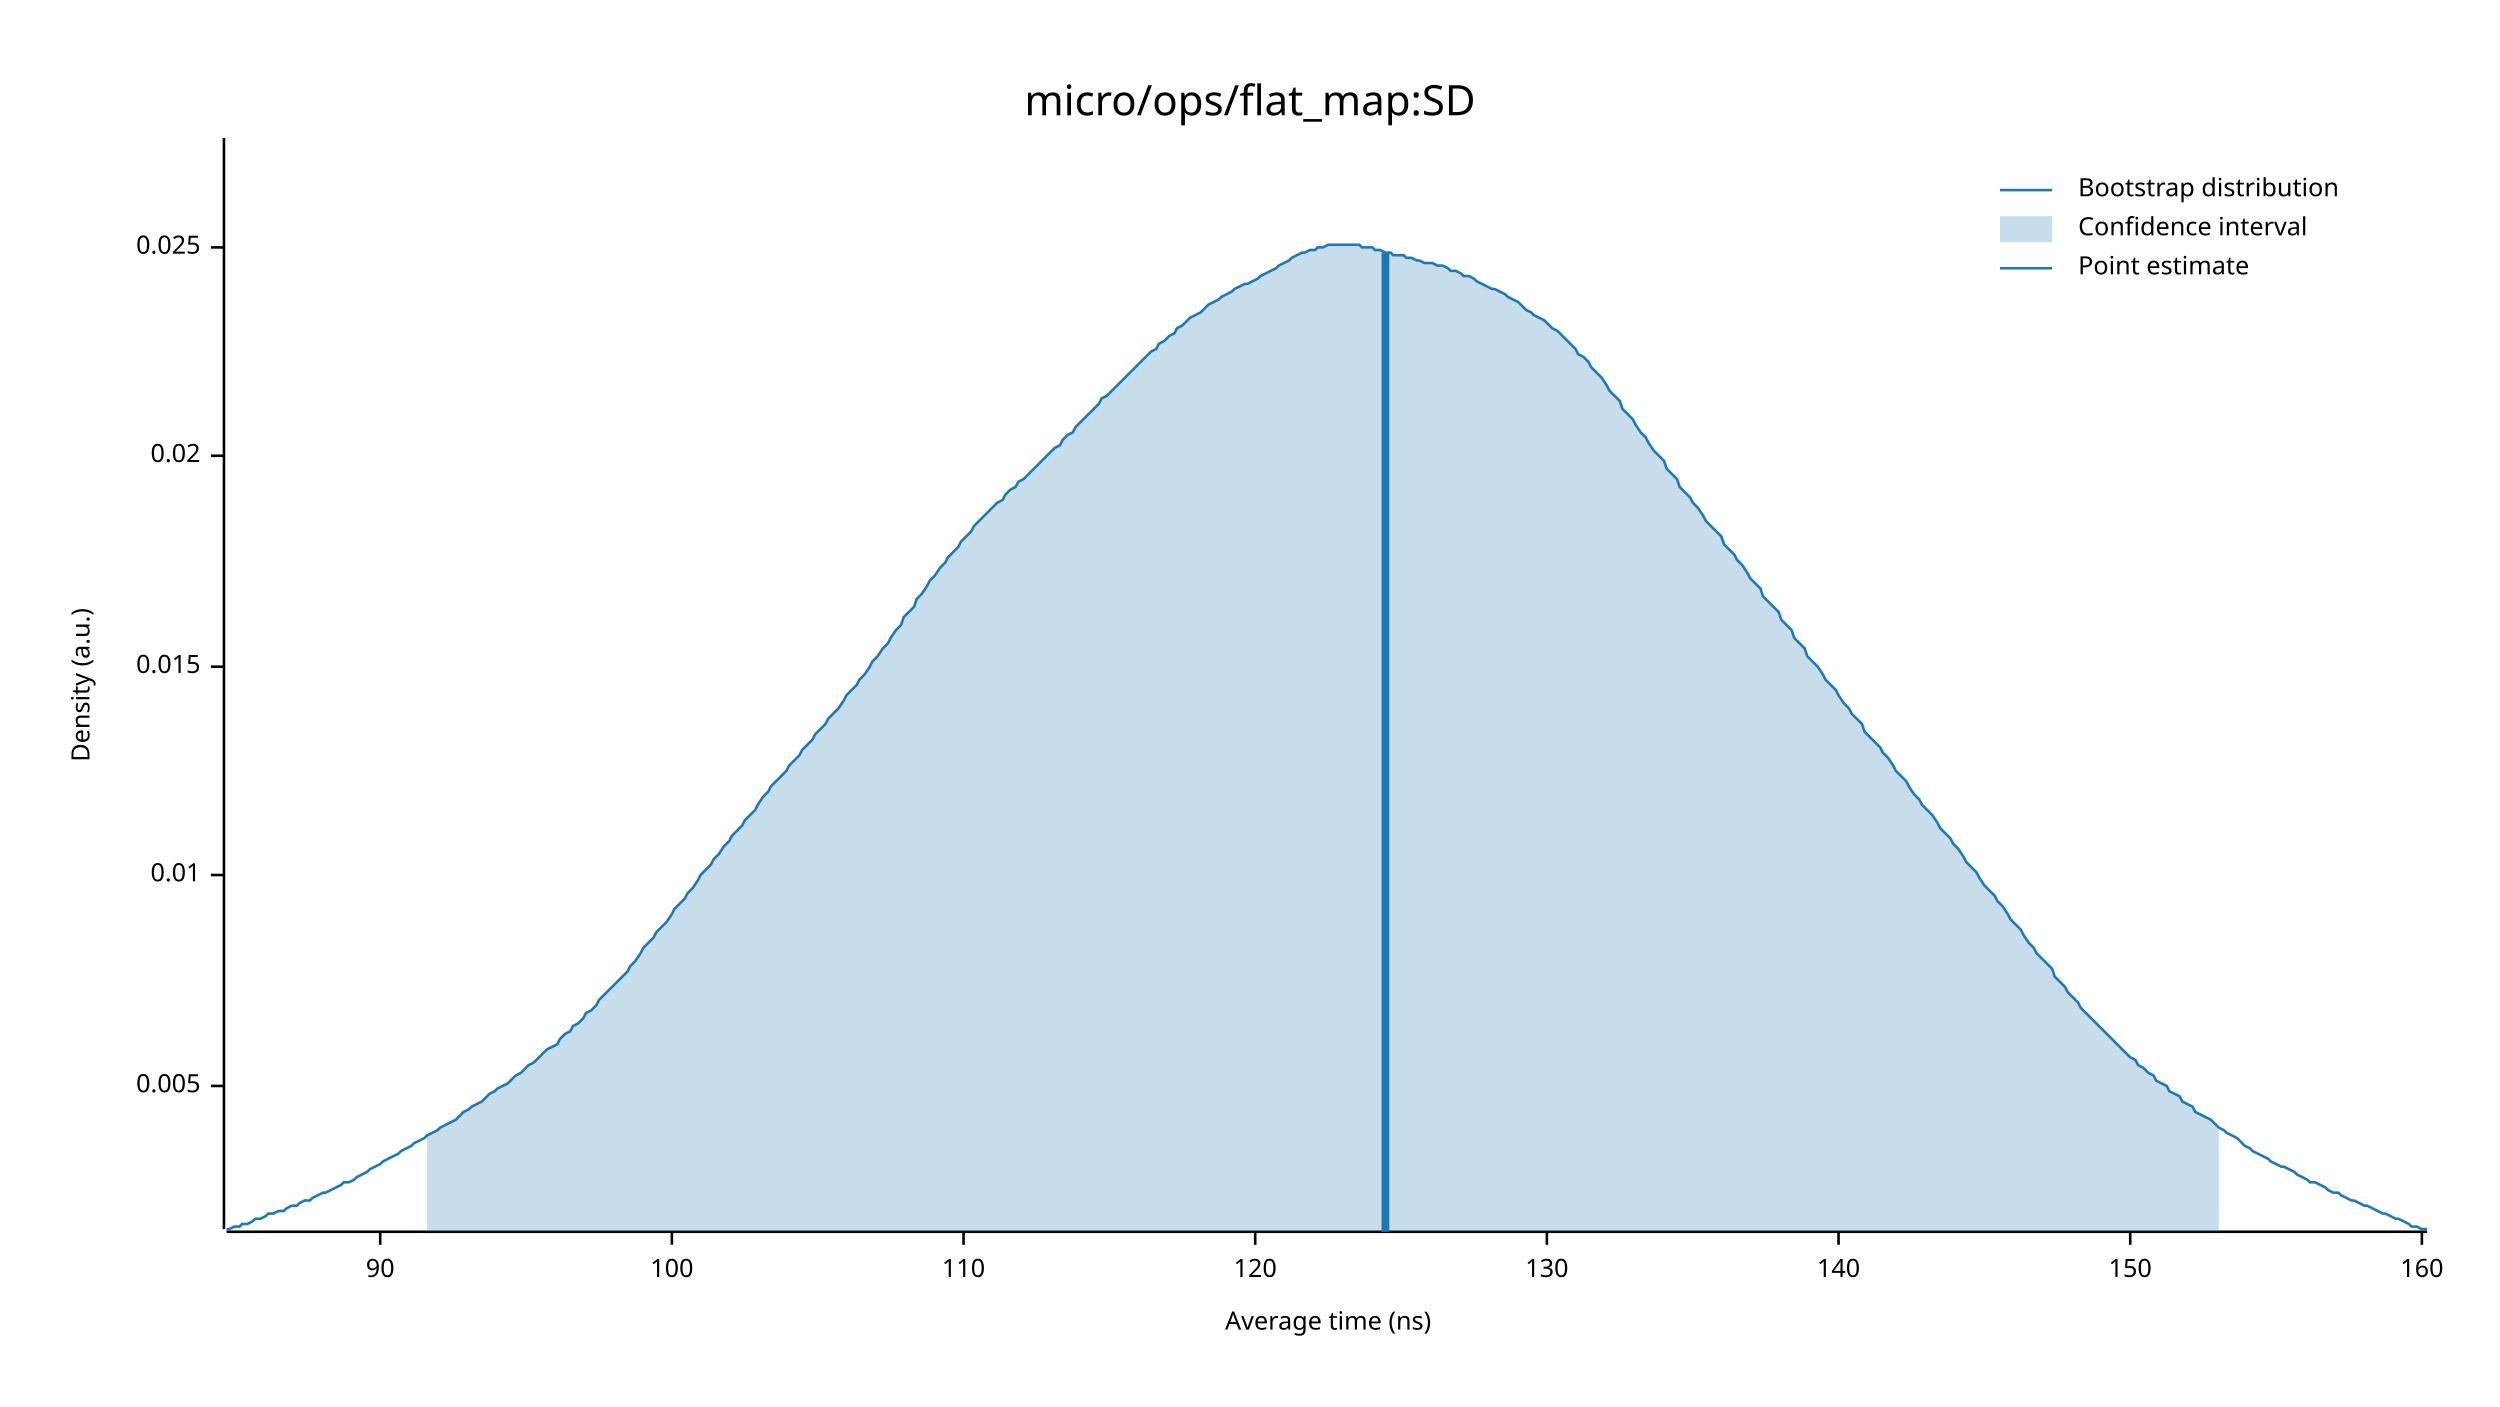
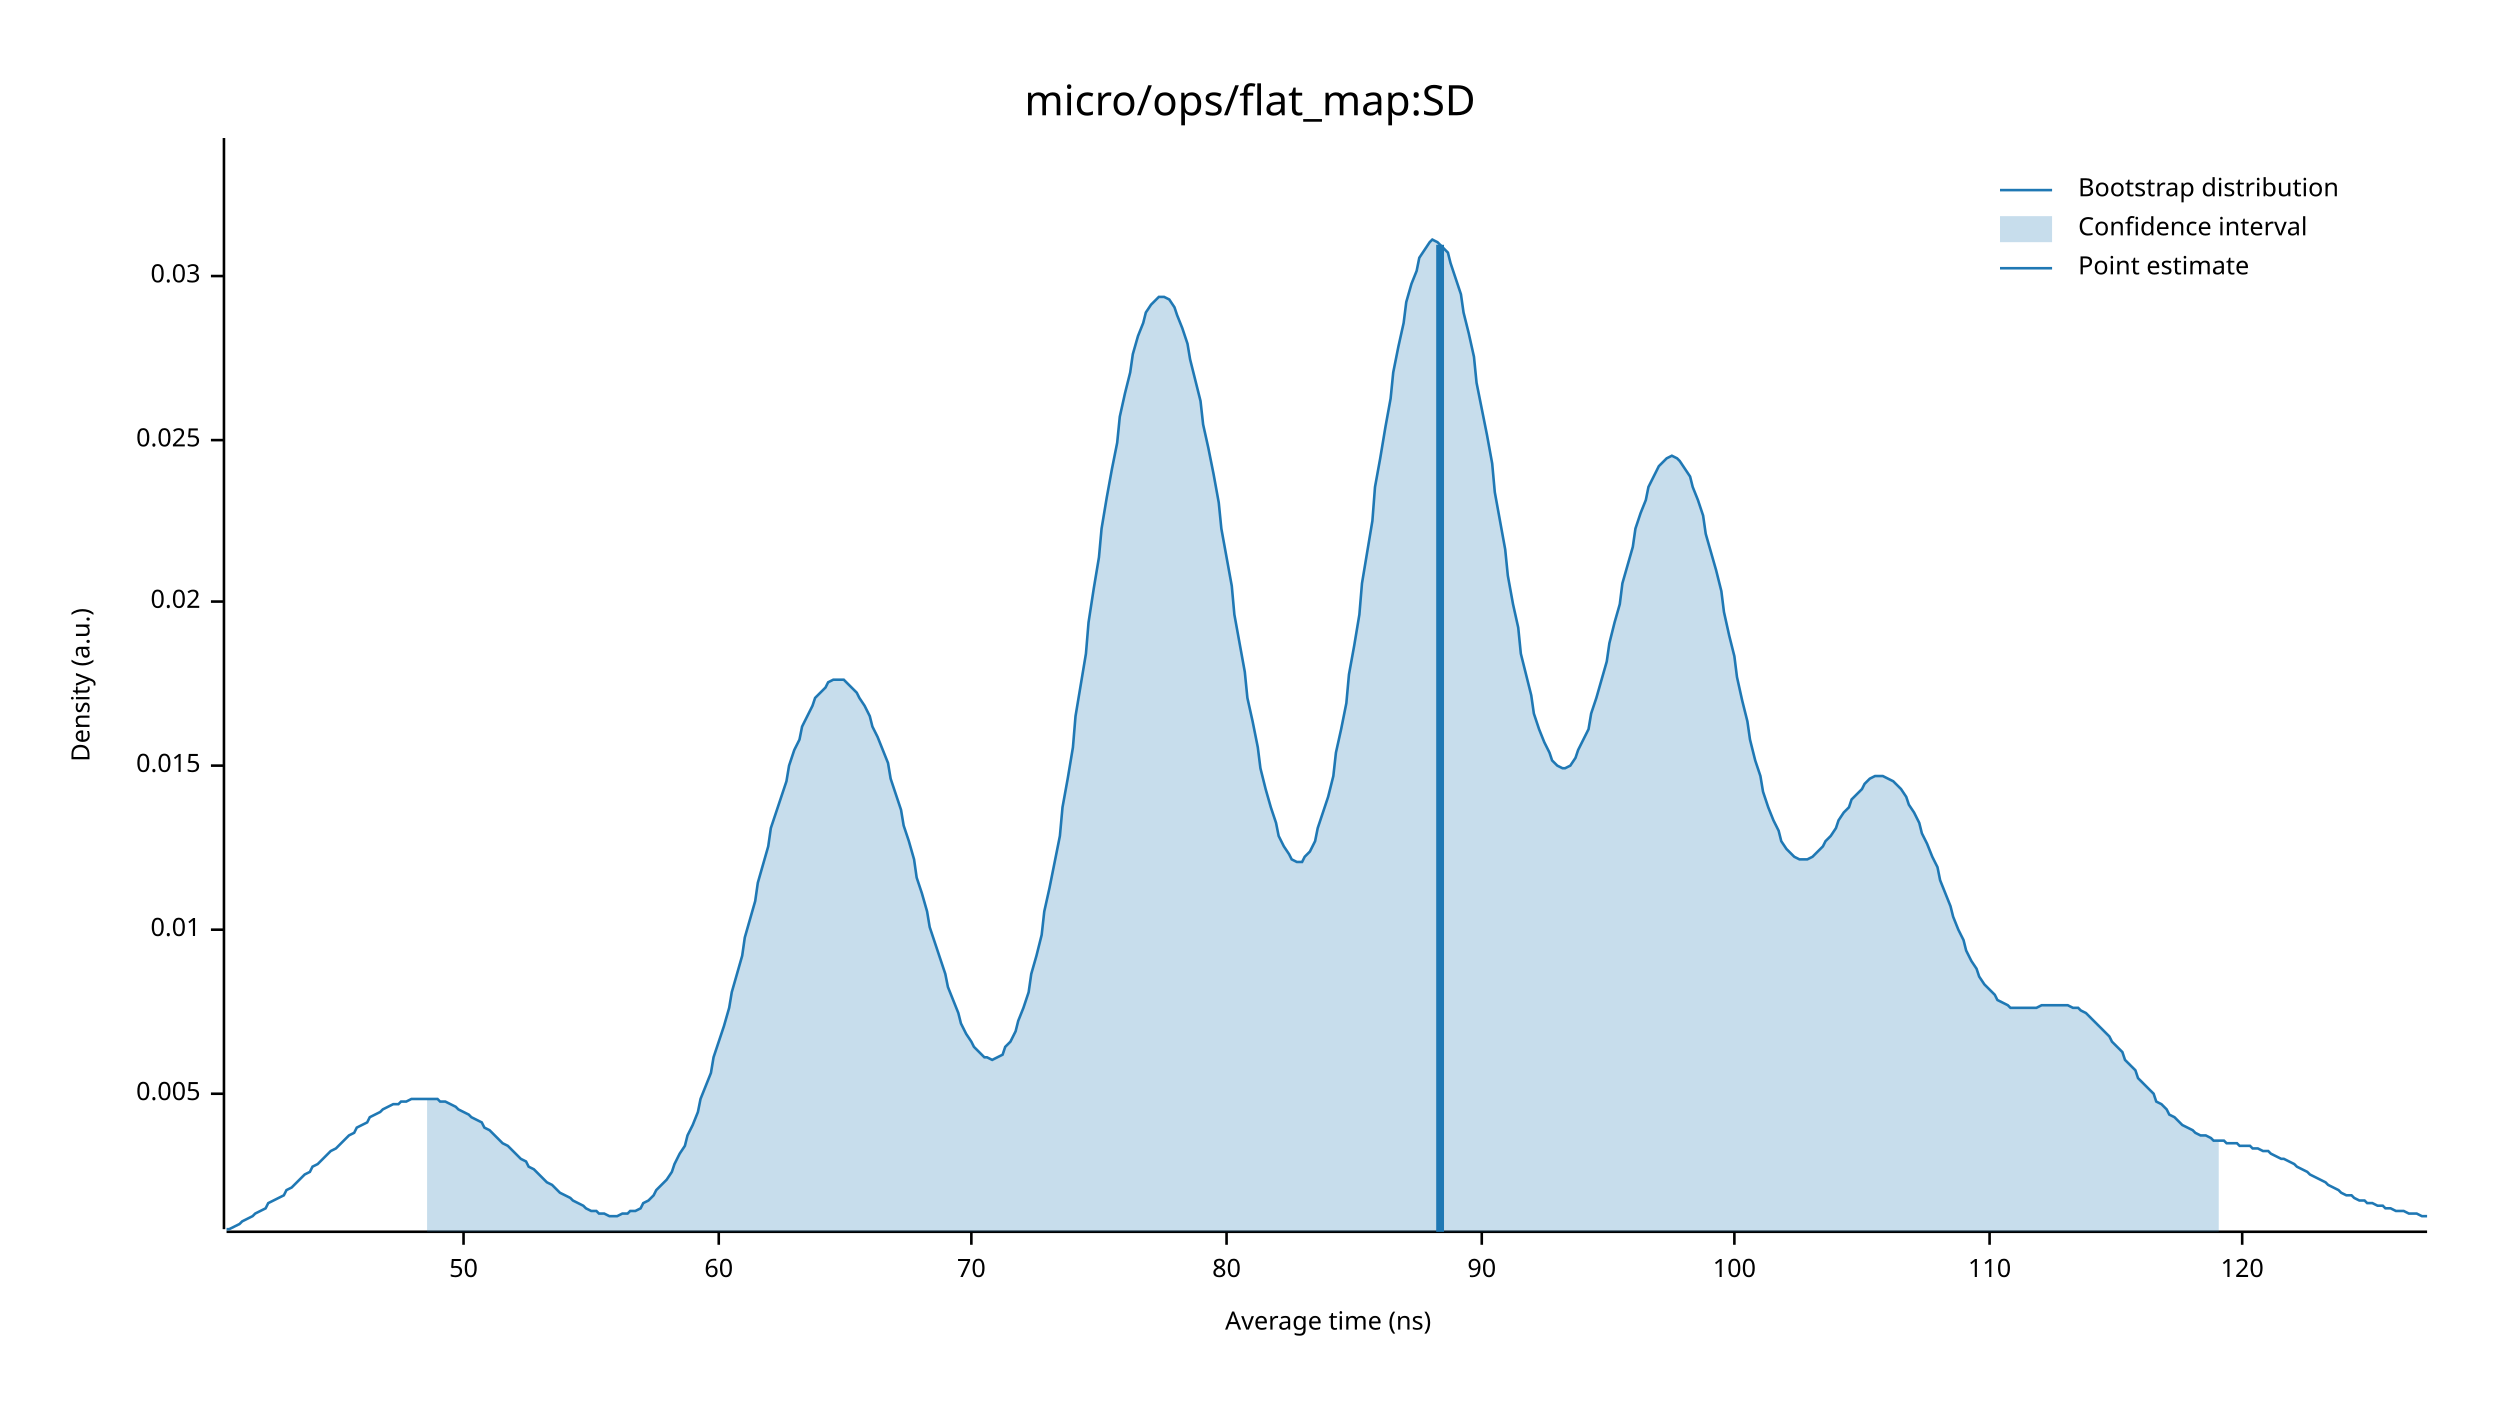
<svg xmlns="http://www.w3.org/2000/svg" width="960" height="540" viewBox="0 0 960 540">
  <text x="480" y="32" dy="0.76em" text-anchor="middle" font-family="sans-serif" font-size="16.129" opacity="1" fill="#000000">
micro/ops/flat_map:SD
</text>
  <text x="27" y="263" dy="0.76em" text-anchor="middle" font-family="sans-serif" font-size="9.677" opacity="1" fill="#000000" transform="rotate(270, 27, 263)">
Density (a.u.)
</text>
  <text x="510" y="513" dy="-0.5ex" text-anchor="middle" font-family="sans-serif" font-size="9.677" opacity="1" fill="#000000">
Average time (ns)
</text>
  <polyline fill="none" opacity="1" stroke="#000000" stroke-width="1" points="86,53 86,472 " />
-   <text x="77" y="417" dy="0.5ex" text-anchor="end" font-family="sans-serif" font-size="9.677" opacity="1" fill="#000000">
+   <text x="77" y="420" dy="0.5ex" text-anchor="end" font-family="sans-serif" font-size="9.677" opacity="1" fill="#000000">
0.005
</text>
-   <polyline fill="none" opacity="1" stroke="#000000" stroke-width="1" points="81,417 86,417 " />
-   <text x="77" y="336" dy="0.5ex" text-anchor="end" font-family="sans-serif" font-size="9.677" opacity="1" fill="#000000">
+   <polyline fill="none" opacity="1" stroke="#000000" stroke-width="1" points="81,420 86,420 " />
+   <text x="77" y="357" dy="0.5ex" text-anchor="end" font-family="sans-serif" font-size="9.677" opacity="1" fill="#000000">
0.01
</text>
-   <polyline fill="none" opacity="1" stroke="#000000" stroke-width="1" points="81,336 86,336 " />
-   <text x="77" y="256" dy="0.5ex" text-anchor="end" font-family="sans-serif" font-size="9.677" opacity="1" fill="#000000">
+   <polyline fill="none" opacity="1" stroke="#000000" stroke-width="1" points="81,357 86,357 " />
+   <text x="77" y="294" dy="0.5ex" text-anchor="end" font-family="sans-serif" font-size="9.677" opacity="1" fill="#000000">
0.015
</text>
-   <polyline fill="none" opacity="1" stroke="#000000" stroke-width="1" points="81,256 86,256 " />
-   <text x="77" y="175" dy="0.5ex" text-anchor="end" font-family="sans-serif" font-size="9.677" opacity="1" fill="#000000">
+   <polyline fill="none" opacity="1" stroke="#000000" stroke-width="1" points="81,294 86,294 " />
+   <text x="77" y="231" dy="0.5ex" text-anchor="end" font-family="sans-serif" font-size="9.677" opacity="1" fill="#000000">
0.02
</text>
-   <polyline fill="none" opacity="1" stroke="#000000" stroke-width="1" points="81,175 86,175 " />
-   <text x="77" y="95" dy="0.5ex" text-anchor="end" font-family="sans-serif" font-size="9.677" opacity="1" fill="#000000">
+   <polyline fill="none" opacity="1" stroke="#000000" stroke-width="1" points="81,231 86,231 " />
+   <text x="77" y="169" dy="0.5ex" text-anchor="end" font-family="sans-serif" font-size="9.677" opacity="1" fill="#000000">
0.025
</text>
-   <polyline fill="none" opacity="1" stroke="#000000" stroke-width="1" points="81,95 86,95 " />
+   <polyline fill="none" opacity="1" stroke="#000000" stroke-width="1" points="81,169 86,169 " />
+   <text x="77" y="106" dy="0.5ex" text-anchor="end" font-family="sans-serif" font-size="9.677" opacity="1" fill="#000000">
+ 0.03
+ </text>
+   <polyline fill="none" opacity="1" stroke="#000000" stroke-width="1" points="81,106 86,106 " />
  <polyline fill="none" opacity="1" stroke="#000000" stroke-width="1" points="87,473 932,473 " />
-   <text x="146" y="483" dy="0.76em" text-anchor="middle" font-family="sans-serif" font-size="9.677" opacity="1" fill="#000000">
+   <text x="178" y="483" dy="0.76em" text-anchor="middle" font-family="sans-serif" font-size="9.677" opacity="1" fill="#000000">
+ 50
+ </text>
+   <polyline fill="none" opacity="1" stroke="#000000" stroke-width="1" points="178,473 178,478 " />
+   <text x="276" y="483" dy="0.76em" text-anchor="middle" font-family="sans-serif" font-size="9.677" opacity="1" fill="#000000">
+ 60
+ </text>
+   <polyline fill="none" opacity="1" stroke="#000000" stroke-width="1" points="276,473 276,478 " />
+   <text x="373" y="483" dy="0.76em" text-anchor="middle" font-family="sans-serif" font-size="9.677" opacity="1" fill="#000000">
+ 70
+ </text>
+   <polyline fill="none" opacity="1" stroke="#000000" stroke-width="1" points="373,473 373,478 " />
+   <text x="471" y="483" dy="0.76em" text-anchor="middle" font-family="sans-serif" font-size="9.677" opacity="1" fill="#000000">
+ 80
+ </text>
+   <polyline fill="none" opacity="1" stroke="#000000" stroke-width="1" points="471,473 471,478 " />
+   <text x="569" y="483" dy="0.76em" text-anchor="middle" font-family="sans-serif" font-size="9.677" opacity="1" fill="#000000">
90
</text>
-   <polyline fill="none" opacity="1" stroke="#000000" stroke-width="1" points="146,473 146,478 " />
-   <text x="258" y="483" dy="0.76em" text-anchor="middle" font-family="sans-serif" font-size="9.677" opacity="1" fill="#000000">
+   <polyline fill="none" opacity="1" stroke="#000000" stroke-width="1" points="569,473 569,478 " />
+   <text x="666" y="483" dy="0.76em" text-anchor="middle" font-family="sans-serif" font-size="9.677" opacity="1" fill="#000000">
100
</text>
-   <polyline fill="none" opacity="1" stroke="#000000" stroke-width="1" points="258,473 258,478 " />
-   <text x="370" y="483" dy="0.76em" text-anchor="middle" font-family="sans-serif" font-size="9.677" opacity="1" fill="#000000">
+   <polyline fill="none" opacity="1" stroke="#000000" stroke-width="1" points="666,473 666,478 " />
+   <text x="764" y="483" dy="0.76em" text-anchor="middle" font-family="sans-serif" font-size="9.677" opacity="1" fill="#000000">
110
</text>
-   <polyline fill="none" opacity="1" stroke="#000000" stroke-width="1" points="370,473 370,478 " />
-   <text x="482" y="483" dy="0.76em" text-anchor="middle" font-family="sans-serif" font-size="9.677" opacity="1" fill="#000000">
+   <polyline fill="none" opacity="1" stroke="#000000" stroke-width="1" points="764,473 764,478 " />
+   <text x="861" y="483" dy="0.76em" text-anchor="middle" font-family="sans-serif" font-size="9.677" opacity="1" fill="#000000">
120
</text>
-   <polyline fill="none" opacity="1" stroke="#000000" stroke-width="1" points="482,473 482,478 " />
-   <text x="594" y="483" dy="0.76em" text-anchor="middle" font-family="sans-serif" font-size="9.677" opacity="1" fill="#000000">
- 130
- </text>
-   <polyline fill="none" opacity="1" stroke="#000000" stroke-width="1" points="594,473 594,478 " />
-   <text x="706" y="483" dy="0.76em" text-anchor="middle" font-family="sans-serif" font-size="9.677" opacity="1" fill="#000000">
- 140
- </text>
-   <polyline fill="none" opacity="1" stroke="#000000" stroke-width="1" points="706,473 706,478 " />
-   <text x="818" y="483" dy="0.76em" text-anchor="middle" font-family="sans-serif" font-size="9.677" opacity="1" fill="#000000">
- 150
- </text>
-   <polyline fill="none" opacity="1" stroke="#000000" stroke-width="1" points="818,473 818,478 " />
-   <text x="930" y="483" dy="0.76em" text-anchor="middle" font-family="sans-serif" font-size="9.677" opacity="1" fill="#000000">
- 160
- </text>
-   <polyline fill="none" opacity="1" stroke="#000000" stroke-width="1" points="930,473 930,478 " />
-   <polyline fill="none" opacity="1" stroke="#1F78B4" stroke-width="1" points="87,472 88,472 90,471 92,471 93,470 95,470 97,469 98,468 100,468 102,467 103,466 105,466 107,465 109,465 110,464 112,463 114,463 115,462 117,461 119,461 120,460 122,459 124,458 125,458 127,457 129,456 131,455 132,454 134,454 136,453 137,452 139,451 141,450 142,449 144,448 146,447 147,446 149,445 151,444 153,443 154,442 156,441 158,440 159,439 161,438 163,437 164,436 166,435 168,434 169,433 171,432 173,431 175,430 176,429 178,427 180,426 181,425 183,424 185,423 186,422 188,420 190,419 191,418 193,417 195,416 197,414 198,413 200,412 202,410 203,409 205,408 207,406 208,405 210,403 212,402 214,401 215,399 217,397 219,396 220,394 222,393 224,391 225,389 227,388 229,386 230,384 232,382 234,380 236,378 237,377 239,375 241,373 242,371 244,369 246,366 247,364 249,362 251,360 252,358 254,356 256,354 258,351 259,349 261,347 263,345 264,343 266,341 268,338 269,336 271,334 273,332 274,330 276,328 278,325 280,323 281,321 283,319 285,317 286,315 288,313 290,311 291,309 293,306 295,304 296,302 298,300 300,298 302,296 303,294 305,292 307,290 308,288 310,286 312,284 313,282 315,280 317,278 318,276 320,274 322,272 324,269 325,267 327,265 329,263 330,261 332,259 334,256 335,254 337,252 339,249 341,247 342,245 344,242 346,240 347,237 349,235 351,233 352,230 354,228 356,225 357,223 359,221 361,218 363,216 364,214 366,212 368,210 369,208 371,206 373,204 374,202 376,200 378,198 379,197 381,195 383,193 385,192 386,190 388,188 390,187 391,185 393,184 395,182 396,181 398,179 400,177 401,176 403,174 405,172 407,171 408,169 410,167 412,166 413,164 415,162 417,160 418,159 420,157 422,155 423,153 425,152 427,150 429,148 430,147 432,145 434,143 435,142 437,140 439,138 440,137 442,135 444,134 445,132 447,131 449,129 451,128 452,126 454,125 456,123 457,122 459,121 461,120 462,119 464,117 466,116 468,115 469,114 471,113 473,112 474,111 476,110 478,109 479,109 481,108 483,107 484,106 486,105 488,104 490,103 491,102 493,101 495,100 496,99 498,98 500,97 501,97 503,96 505,96 506,95 508,95 510,94 512,94 513,94 515,94 517,94 518,94 520,94 522,94 523,95 525,95 527,95 528,96 530,96 532,97 534,97 535,98 537,98 539,98 540,99 542,99 544,100 545,100 547,101 549,101 550,101 552,102 554,102 556,103 557,104 559,104 561,105 562,106 564,106 566,107 567,108 569,109 571,110 573,111 574,111 576,112 578,113 579,114 581,115 583,116 584,117 586,119 588,120 589,121 591,122 593,123 595,125 596,126 598,127 600,129 601,130 603,132 605,134 606,136 608,137 610,139 611,141 613,143 615,145 617,148 618,150 620,152 622,154 623,157 625,159 627,161 628,163 630,166 632,168 633,170 635,173 637,175 639,177 640,180 642,182 644,184 645,187 647,189 649,191 650,193 652,195 654,198 655,200 657,202 659,204 661,206 662,209 664,211 666,213 667,215 669,217 671,220 672,222 674,224 676,226 677,229 679,231 681,233 683,235 684,238 686,240 688,242 689,245 691,247 693,249 694,252 696,254 698,256 700,259 701,261 703,263 705,265 706,267 708,270 710,272 711,274 713,276 715,278 716,281 718,283 720,285 722,287 723,289 725,291 727,294 728,296 730,298 732,300 733,302 735,305 737,307 738,309 740,311 742,313 744,316 745,318 747,320 749,322 750,324 752,326 754,329 755,331 757,333 759,335 760,337 762,340 764,342 766,344 767,346 769,348 771,351 772,353 774,355 776,357 777,359 779,362 781,364 782,366 784,368 786,370 788,372 789,375 791,377 793,379 794,381 796,383 798,385 799,387 801,389 803,391 804,392 806,394 808,396 810,398 811,399 813,401 815,403 816,404 818,406 820,407 821,409 823,410 825,412 827,413 828,415 830,416 832,417 833,419 835,420 837,421 838,423 840,424 842,425 843,427 845,428 847,429 849,430 850,431 852,433 854,434 855,435 857,436 859,437 860,438 862,440 864,441 865,442 867,443 869,444 871,445 872,446 874,447 876,448 877,448 879,449 881,450 882,451 884,452 886,453 887,454 889,454 891,455 893,456 894,457 896,458 898,458 899,459 901,460 903,461 904,461 906,462 908,463 909,463 911,464 913,465 915,466 916,466 918,467 920,468 921,468 923,469 925,470 926,471 928,471 930,472 932,472 " />
-   <polygon opacity="0.25" fill="#1F78B4" points="164,436 166,435 168,434 169,433 171,432 173,431 175,430 176,429 178,427 180,426 181,425 183,424 185,423 186,422 188,420 190,419 191,418 193,417 195,416 197,414 198,413 200,412 202,410 203,409 205,408 207,406 208,405 210,403 212,402 214,401 215,399 217,397 219,396 220,394 222,393 224,391 225,389 227,388 229,386 230,384 232,382 234,380 236,378 237,377 239,375 241,373 242,371 244,369 246,366 247,364 249,362 251,360 252,358 254,356 256,354 258,351 259,349 261,347 263,345 264,343 266,341 268,338 269,336 271,334 273,332 274,330 276,328 278,325 280,323 281,321 283,319 285,317 286,315 288,313 290,311 291,309 293,306 295,304 296,302 298,300 300,298 302,296 303,294 305,292 307,290 308,288 310,286 312,284 313,282 315,280 317,278 318,276 320,274 322,272 324,269 325,267 327,265 329,263 330,261 332,259 334,256 335,254 337,252 339,249 341,247 342,245 344,242 346,240 347,237 349,235 351,233 352,230 354,228 356,225 357,223 359,221 361,218 363,216 364,214 366,212 368,210 369,208 371,206 373,204 374,202 376,200 378,198 379,197 381,195 383,193 385,192 386,190 388,188 390,187 391,185 393,184 395,182 396,181 398,179 400,177 401,176 403,174 405,172 407,171 408,169 410,167 412,166 413,164 415,162 417,160 418,159 420,157 422,155 423,153 425,152 427,150 429,148 430,147 432,145 434,143 435,142 437,140 439,138 440,137 442,135 444,134 445,132 447,131 449,129 451,128 452,126 454,125 456,123 457,122 459,121 461,120 462,119 464,117 466,116 468,115 469,114 471,113 473,112 474,111 476,110 478,109 479,109 481,108 483,107 484,106 486,105 488,104 490,103 491,102 493,101 495,100 496,99 498,98 500,97 501,97 503,96 505,96 506,95 508,95 510,94 512,94 513,94 515,94 517,94 518,94 520,94 522,94 523,95 525,95 527,95 528,96 530,96 532,97 534,97 535,98 537,98 539,98 540,99 542,99 544,100 545,100 547,101 549,101 550,101 552,102 554,102 556,103 557,104 559,104 561,105 562,106 564,106 566,107 567,108 569,109 571,110 573,111 574,111 576,112 578,113 579,114 581,115 583,116 584,117 586,119 588,120 589,121 591,122 593,123 595,125 596,126 598,127 600,129 601,130 603,132 605,134 606,136 608,137 610,139 611,141 613,143 615,145 617,148 618,150 620,152 622,154 623,157 625,159 627,161 628,163 630,166 632,168 633,170 635,173 637,175 639,177 640,180 642,182 644,184 645,187 647,189 649,191 650,193 652,195 654,198 655,200 657,202 659,204 661,206 662,209 664,211 666,213 667,215 669,217 671,220 672,222 674,224 676,226 677,229 679,231 681,233 683,235 684,238 686,240 688,242 689,245 691,247 693,249 694,252 696,254 698,256 700,259 701,261 703,263 705,265 706,267 708,270 710,272 711,274 713,276 715,278 716,281 718,283 720,285 722,287 723,289 725,291 727,294 728,296 730,298 732,300 733,302 735,305 737,307 738,309 740,311 742,313 744,316 745,318 747,320 749,322 750,324 752,326 754,329 755,331 757,333 759,335 760,337 762,340 764,342 766,344 767,346 769,348 771,351 772,353 774,355 776,357 777,359 779,362 781,364 782,366 784,368 786,370 788,372 789,375 791,377 793,379 794,381 796,383 798,385 799,387 801,389 803,391 804,392 806,394 808,396 810,398 811,399 813,401 815,403 816,404 818,406 820,407 821,409 823,410 825,412 827,413 828,415 830,416 832,417 833,419 835,420 837,421 838,423 840,424 842,425 843,427 845,428 847,429 849,430 850,431 852,433 852,473 164,473 " />
-   <polyline fill="none" opacity="1" stroke="#1F78B4" stroke-width="3" points="532,473 532,97 " />
+   <polyline fill="none" opacity="1" stroke="#000000" stroke-width="1" points="861,473 861,478 " />
+   <polyline fill="none" opacity="1" stroke="#1F78B4" stroke-width="1" points="87,472 88,472 90,471 92,470 93,469 95,468 97,467 98,466 100,465 102,464 103,462 105,461 107,460 109,459 110,457 112,456 114,454 115,453 117,451 119,450 120,448 122,447 124,445 125,444 127,442 129,441 131,439 132,438 134,436 136,435 137,433 139,432 141,431 142,429 144,428 146,427 147,426 149,425 151,424 153,424 154,423 156,423 158,422 159,422 161,422 163,422 164,422 166,422 168,422 169,423 171,423 173,424 175,425 176,426 178,427 180,428 181,429 183,430 185,431 186,433 188,434 190,436 191,437 193,439 195,440 197,442 198,443 200,445 202,446 203,448 205,449 207,451 208,452 210,454 212,455 214,457 215,458 217,459 219,460 220,461 222,462 224,463 225,464 227,465 229,465 230,466 232,466 234,467 236,467 237,467 239,466 241,466 242,465 244,465 246,464 247,462 249,461 251,459 252,457 254,455 256,453 258,450 259,447 261,443 263,440 264,436 266,432 268,427 269,422 271,417 273,412 274,406 276,400 278,394 280,387 281,381 283,374 285,367 286,360 288,353 290,346 291,339 293,332 295,325 296,318 298,312 300,306 302,300 303,294 305,288 307,284 308,279 310,275 312,271 313,268 315,266 317,264 318,262 320,261 322,261 324,261 325,262 327,264 329,266 330,268 332,271 334,275 335,279 337,283 339,288 341,293 342,299 344,305 346,311 347,317 349,323 351,330 352,337 354,343 356,350 357,356 359,362 361,368 363,374 364,379 366,384 368,389 369,393 371,397 373,400 374,402 376,404 378,406 379,406 381,407 383,406 385,405 386,402 388,400 390,396 391,392 393,387 395,381 396,374 398,367 400,359 401,350 403,341 405,331 407,321 408,310 410,299 412,287 413,275 415,263 417,251 418,239 420,226 422,214 423,203 425,191 427,180 429,170 430,160 432,151 434,143 435,136 437,129 439,124 440,120 442,117 444,115 445,114 447,114 449,115 451,118 452,121 454,126 456,132 457,138 459,146 461,154 462,163 464,172 466,182 468,193 469,203 471,214 473,225 474,236 476,247 478,258 479,268 481,277 483,287 484,295 486,303 488,310 490,316 491,321 493,325 495,328 496,330 498,331 500,331 501,329 503,327 505,323 506,318 508,312 510,306 512,298 513,289 515,280 517,270 518,259 520,248 522,236 523,224 525,212 527,200 528,187 530,176 532,164 534,153 535,143 537,133 539,124 540,116 542,109 544,104 545,99 547,96 549,93 550,92 552,93 554,95 556,97 557,101 559,107 561,113 562,120 564,128 566,137 567,147 569,157 571,167 573,178 574,189 576,200 578,211 579,221 581,232 583,241 584,251 586,259 588,267 589,274 591,280 593,285 595,289 596,292 598,294 600,295 601,295 603,294 605,291 606,288 608,284 610,280 611,274 613,268 615,261 617,254 618,247 620,239 622,232 623,224 625,217 627,210 628,203 630,197 632,192 633,187 635,183 637,179 639,177 640,176 642,175 644,176 645,177 647,180 649,183 650,187 652,192 654,198 655,205 657,212 659,219 661,227 662,235 664,244 666,252 667,260 669,269 671,277 672,284 674,292 676,298 677,304 679,310 681,315 683,319 684,323 686,326 688,328 689,329 691,330 693,330 694,330 696,329 698,327 700,325 701,323 703,321 705,318 706,315 708,312 710,310 711,307 713,305 715,303 716,301 718,299 720,298 722,298 723,298 725,299 727,300 728,301 730,303 732,306 733,309 735,312 737,316 738,320 740,324 742,329 744,333 745,338 747,343 749,348 750,352 752,357 754,361 755,365 757,369 759,372 760,375 762,378 764,380 766,382 767,384 769,385 771,386 772,387 774,387 776,387 777,387 779,387 781,387 782,387 784,386 786,386 788,386 789,386 791,386 793,386 794,386 796,387 798,387 799,388 801,389 803,391 804,392 806,394 808,396 810,398 811,400 813,402 815,404 816,407 818,409 820,411 821,414 823,416 825,418 827,420 828,423 830,424 832,426 833,428 835,429 837,431 838,432 840,433 842,434 843,435 845,436 847,436 849,437 850,438 852,438 854,438 855,439 857,439 859,439 860,440 862,440 864,440 865,441 867,441 869,442 871,442 872,443 874,444 876,445 877,445 879,446 881,447 882,448 884,449 886,450 887,451 889,452 891,453 893,454 894,455 896,456 898,457 899,458 901,459 903,459 904,460 906,461 908,461 909,462 911,462 913,463 915,463 916,464 918,464 920,465 921,465 923,465 925,466 926,466 928,466 930,467 932,467 " />
+   <polygon opacity="0.25" fill="#1F78B4" points="164,422 166,422 168,422 169,423 171,423 173,424 175,425 176,426 178,427 180,428 181,429 183,430 185,431 186,433 188,434 190,436 191,437 193,439 195,440 197,442 198,443 200,445 202,446 203,448 205,449 207,451 208,452 210,454 212,455 214,457 215,458 217,459 219,460 220,461 222,462 224,463 225,464 227,465 229,465 230,466 232,466 234,467 236,467 237,467 239,466 241,466 242,465 244,465 246,464 247,462 249,461 251,459 252,457 254,455 256,453 258,450 259,447 261,443 263,440 264,436 266,432 268,427 269,422 271,417 273,412 274,406 276,400 278,394 280,387 281,381 283,374 285,367 286,360 288,353 290,346 291,339 293,332 295,325 296,318 298,312 300,306 302,300 303,294 305,288 307,284 308,279 310,275 312,271 313,268 315,266 317,264 318,262 320,261 322,261 324,261 325,262 327,264 329,266 330,268 332,271 334,275 335,279 337,283 339,288 341,293 342,299 344,305 346,311 347,317 349,323 351,330 352,337 354,343 356,350 357,356 359,362 361,368 363,374 364,379 366,384 368,389 369,393 371,397 373,400 374,402 376,404 378,406 379,406 381,407 383,406 385,405 386,402 388,400 390,396 391,392 393,387 395,381 396,374 398,367 400,359 401,350 403,341 405,331 407,321 408,310 410,299 412,287 413,275 415,263 417,251 418,239 420,226 422,214 423,203 425,191 427,180 429,170 430,160 432,151 434,143 435,136 437,129 439,124 440,120 442,117 444,115 445,114 447,114 449,115 451,118 452,121 454,126 456,132 457,138 459,146 461,154 462,163 464,172 466,182 468,193 469,203 471,214 473,225 474,236 476,247 478,258 479,268 481,277 483,287 484,295 486,303 488,310 490,316 491,321 493,325 495,328 496,330 498,331 500,331 501,329 503,327 505,323 506,318 508,312 510,306 512,298 513,289 515,280 517,270 518,259 520,248 522,236 523,224 525,212 527,200 528,187 530,176 532,164 534,153 535,143 537,133 539,124 540,116 542,109 544,104 545,99 547,96 549,93 550,92 552,93 554,95 556,97 557,101 559,107 561,113 562,120 564,128 566,137 567,147 569,157 571,167 573,178 574,189 576,200 578,211 579,221 581,232 583,241 584,251 586,259 588,267 589,274 591,280 593,285 595,289 596,292 598,294 600,295 601,295 603,294 605,291 606,288 608,284 610,280 611,274 613,268 615,261 617,254 618,247 620,239 622,232 623,224 625,217 627,210 628,203 630,197 632,192 633,187 635,183 637,179 639,177 640,176 642,175 644,176 645,177 647,180 649,183 650,187 652,192 654,198 655,205 657,212 659,219 661,227 662,235 664,244 666,252 667,260 669,269 671,277 672,284 674,292 676,298 677,304 679,310 681,315 683,319 684,323 686,326 688,328 689,329 691,330 693,330 694,330 696,329 698,327 700,325 701,323 703,321 705,318 706,315 708,312 710,310 711,307 713,305 715,303 716,301 718,299 720,298 722,298 723,298 725,299 727,300 728,301 730,303 732,306 733,309 735,312 737,316 738,320 740,324 742,329 744,333 745,338 747,343 749,348 750,352 752,357 754,361 755,365 757,369 759,372 760,375 762,378 764,380 766,382 767,384 769,385 771,386 772,387 774,387 776,387 777,387 779,387 781,387 782,387 784,386 786,386 788,386 789,386 791,386 793,386 794,386 796,387 798,387 799,388 801,389 803,391 804,392 806,394 808,396 810,398 811,400 813,402 815,404 816,407 818,409 820,411 821,414 823,416 825,418 827,420 828,423 830,424 832,426 833,428 835,429 837,431 838,432 840,433 842,434 843,435 845,436 847,436 849,437 850,438 852,438 852,473 164,473 " />
+   <polyline fill="none" opacity="1" stroke="#1F78B4" stroke-width="3" points="553,473 553,94 " />
  <text x="798" y="68" dy="0.76em" text-anchor="start" font-family="sans-serif" font-size="9.677" opacity="1" fill="#000000">
Bootstrap distribution
</text>
  <text x="798" y="83" dy="0.76em" text-anchor="start" font-family="sans-serif" font-size="9.677" opacity="1" fill="#000000">
Confidence interval
</text>
  <text x="798" y="98" dy="0.76em" text-anchor="start" font-family="sans-serif" font-size="9.677" opacity="1" fill="#000000">
Point estimate
</text>
  <polyline fill="none" opacity="1" stroke="#1F78B4" stroke-width="1" points="768,73 788,73 " />
  <rect x="768" y="83" width="20" height="10" opacity="0.25" fill="#1F78B4" stroke="none" />
  <polyline fill="none" opacity="1" stroke="#1F78B4" stroke-width="1" points="768,103 788,103 " />
</svg>
